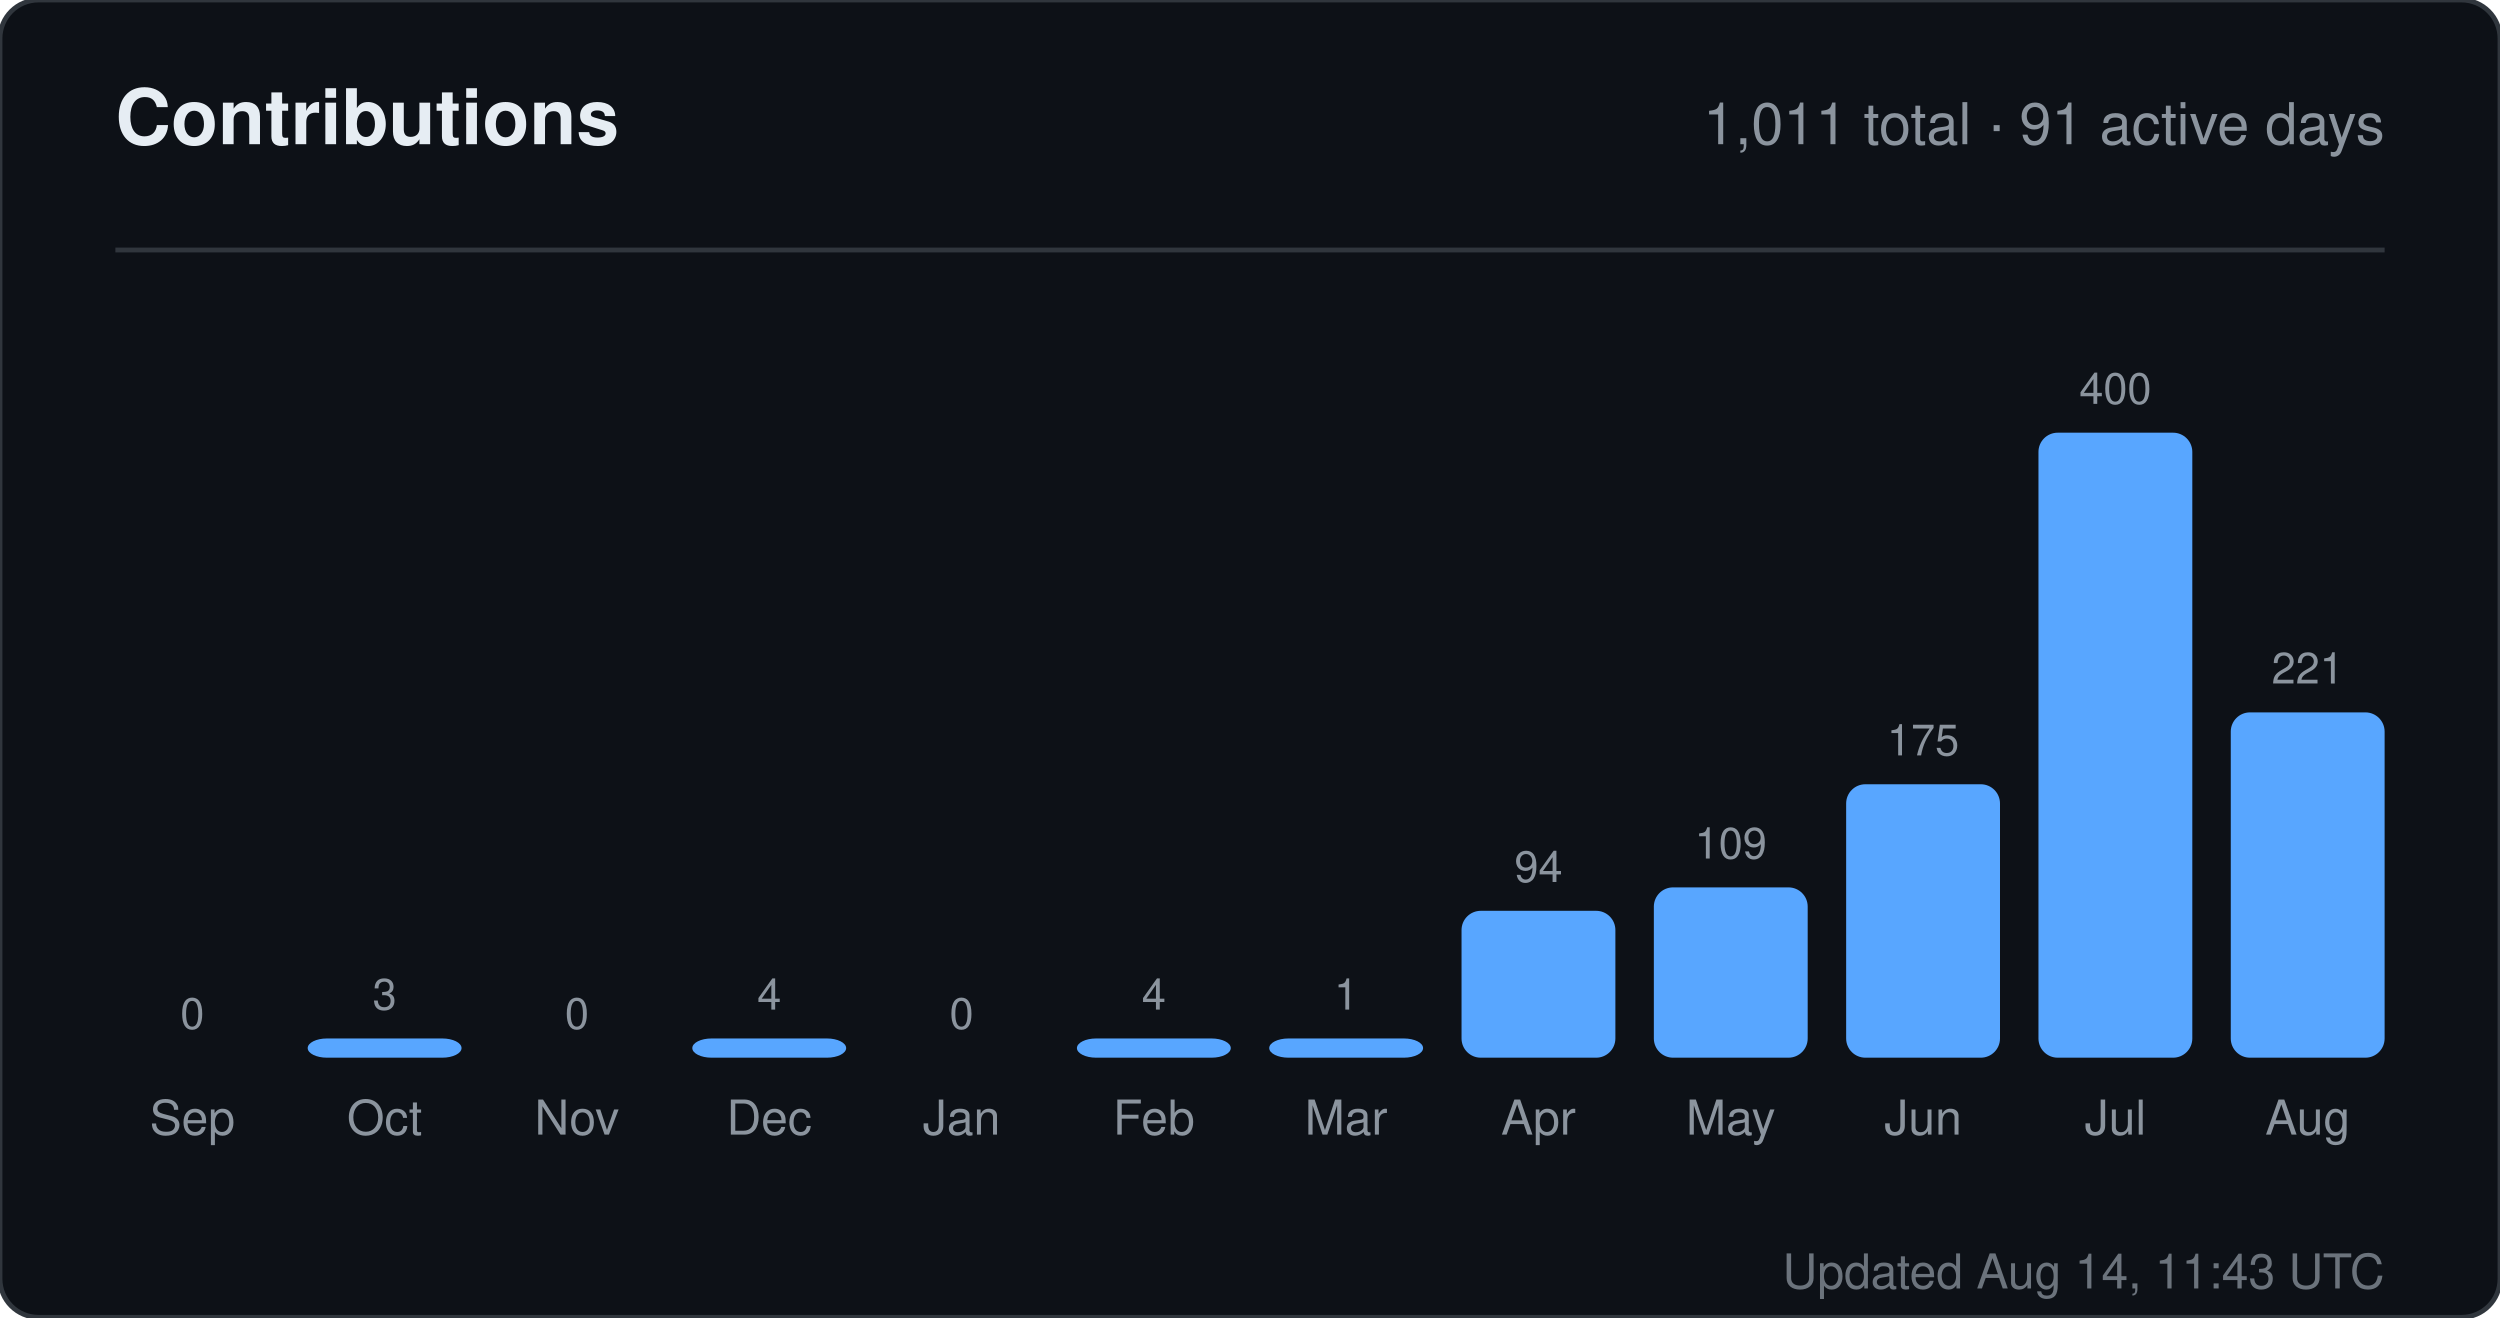
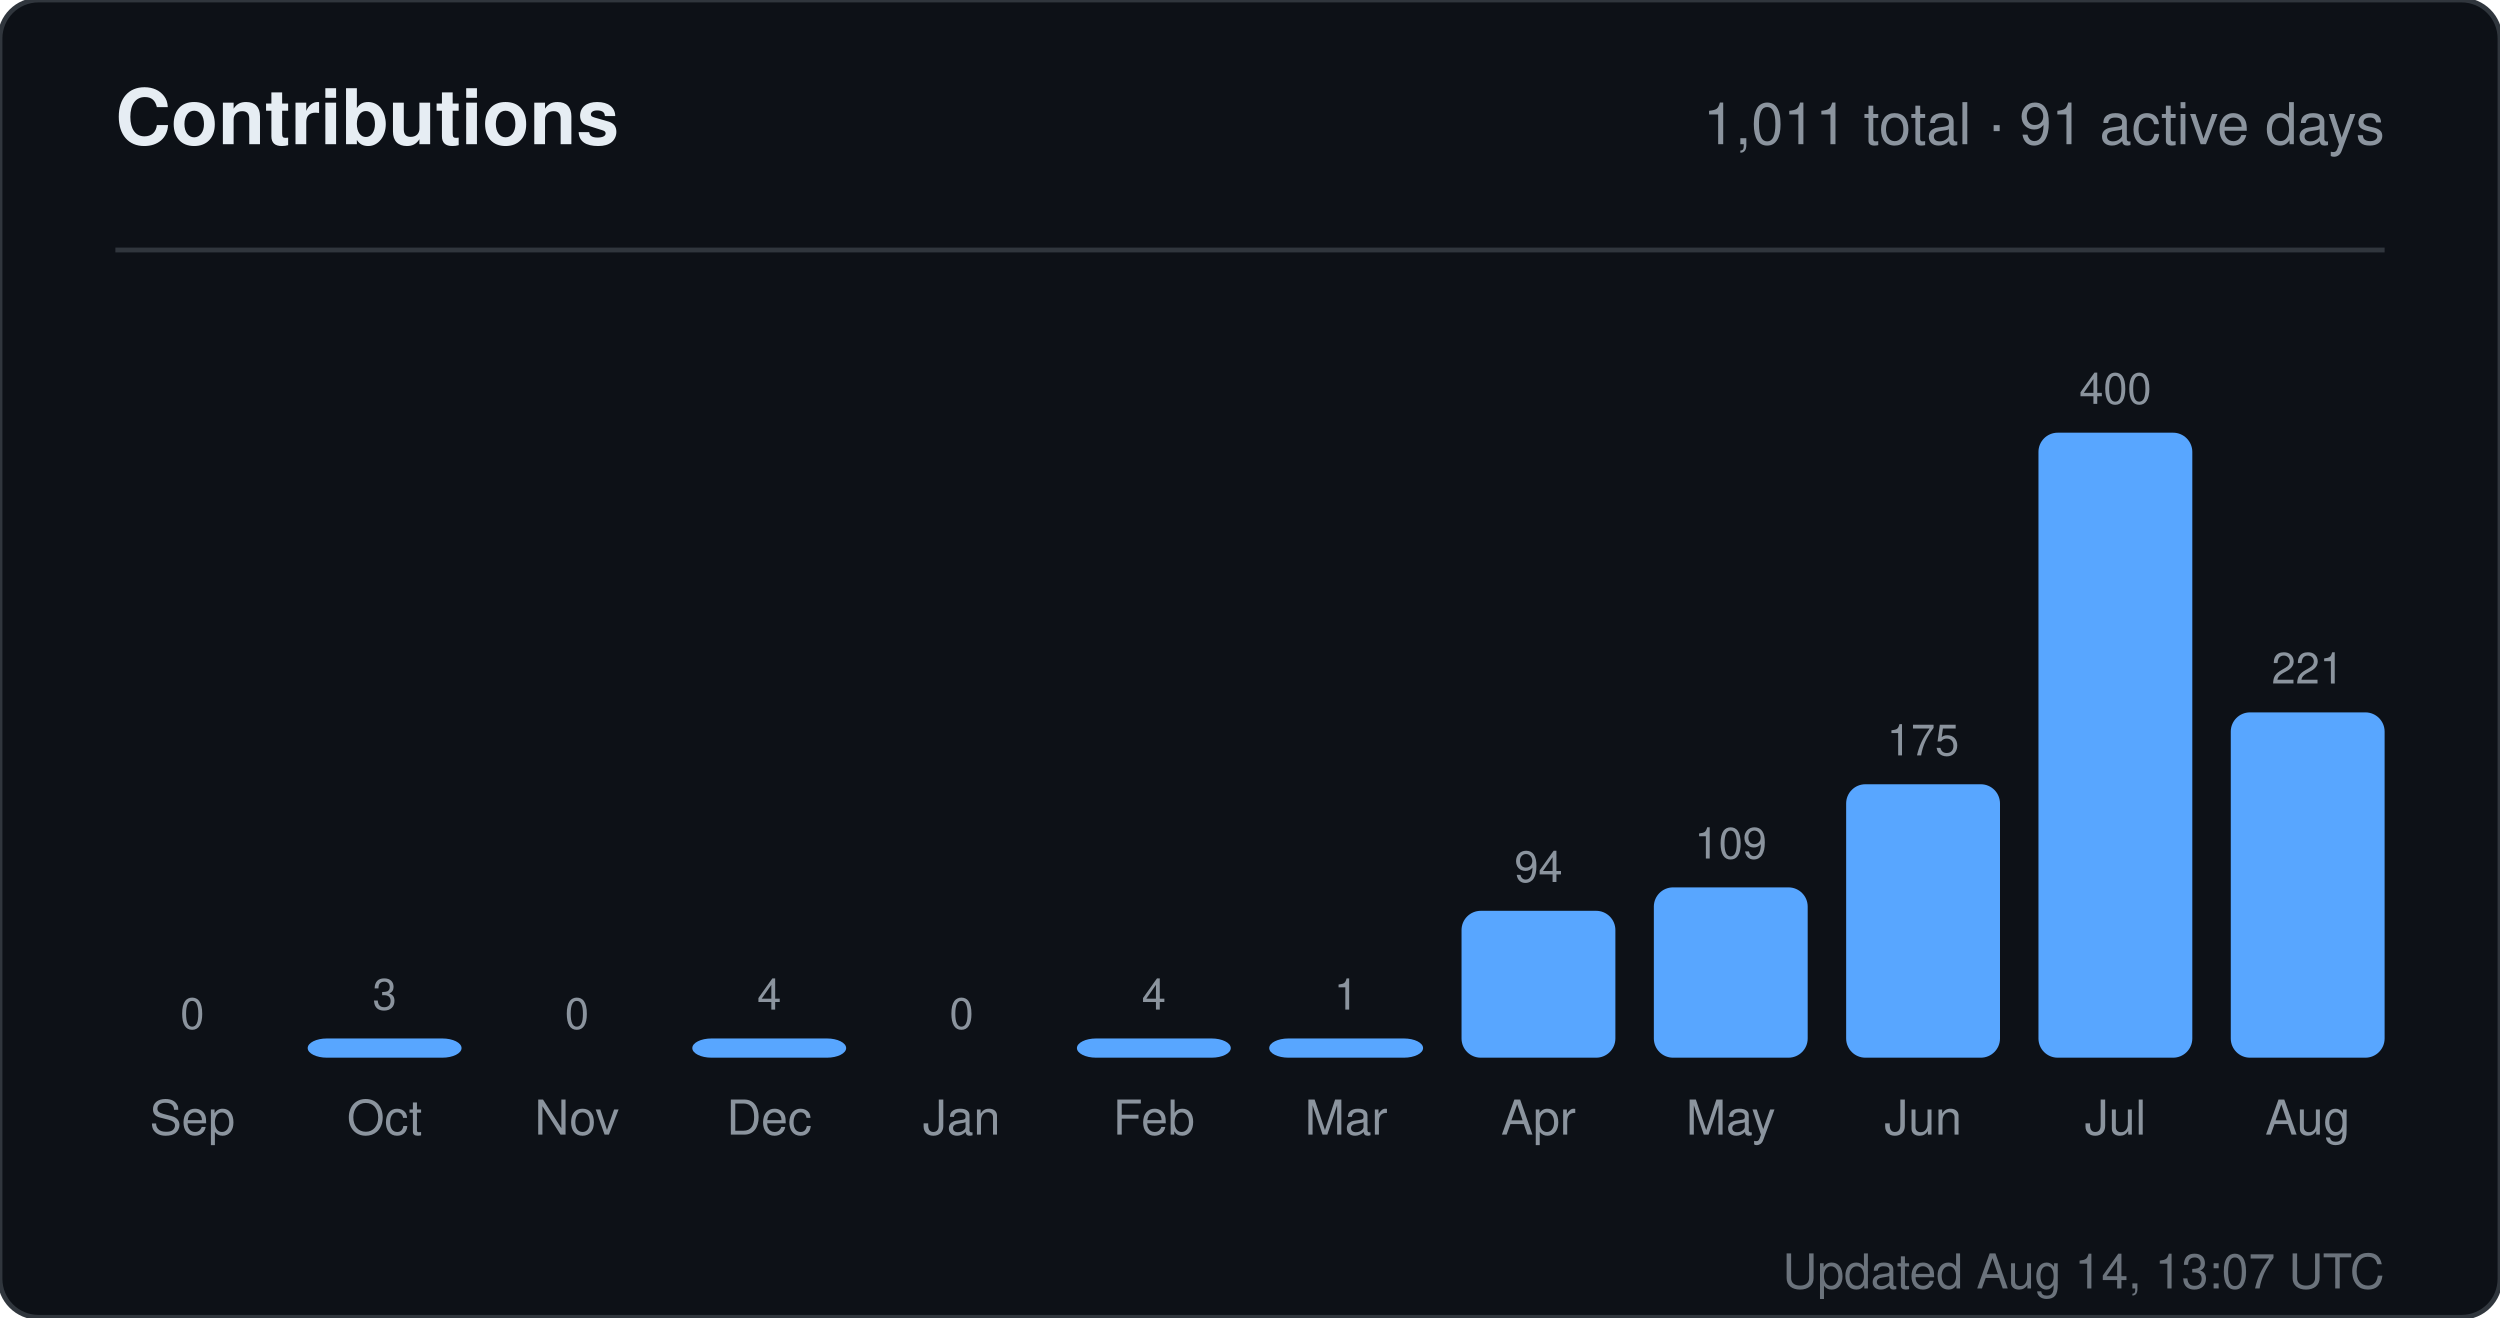
<svg xmlns="http://www.w3.org/2000/svg" width="520" height="274" viewBox="0 0 520 274" role="img" aria-label="Contributions for sandiirawan12">
  <rect width="520" height="274" rx="8" fill="#0d1117" stroke="#30363d" />
  <g font-family="-apple-system, BlinkMacSystemFont, Segoe UI, Helvetica, Arial, sans-serif">
    <text x="24" y="30" fill="#e6edf3" font-size="16" font-weight="700">Contributions</text>
    <text x="496" y="30" fill="#8b949e" font-size="12" text-anchor="end">1,011 total · 91 active days</text>
    <line x1="24" y1="52" x2="496" y2="52" stroke="#30363d" />
    <text x="40" y="214" fill="#8b949e" font-size="9" text-anchor="middle">0</text>
    <rect x="24" y="220" width="32" height="0" rx="4" fill="#58a6ff" />
    <text x="40" y="236" fill="#8b949e" font-size="10" text-anchor="middle">Sep</text>
    <text x="80" y="210" fill="#8b949e" font-size="9" text-anchor="middle">3</text>
    <rect x="64" y="216" width="32" height="4" rx="4" fill="#58a6ff" />
    <text x="80" y="236" fill="#8b949e" font-size="10" text-anchor="middle">Oct</text>
    <text x="120" y="214" fill="#8b949e" font-size="9" text-anchor="middle">0</text>
    <rect x="104" y="220" width="32" height="0" rx="4" fill="#58a6ff" />
    <text x="120" y="236" fill="#8b949e" font-size="10" text-anchor="middle">Nov</text>
    <text x="160" y="210" fill="#8b949e" font-size="9" text-anchor="middle">4</text>
    <rect x="144" y="216" width="32" height="4" rx="4" fill="#58a6ff" />
    <text x="160" y="236" fill="#8b949e" font-size="10" text-anchor="middle">Dec</text>
    <text x="200" y="214" fill="#8b949e" font-size="9" text-anchor="middle">0</text>
    <rect x="184" y="220" width="32" height="0" rx="4" fill="#58a6ff" />
    <text x="200" y="236" fill="#8b949e" font-size="10" text-anchor="middle">Jan</text>
    <text x="240" y="210" fill="#8b949e" font-size="9" text-anchor="middle">4</text>
    <rect x="224" y="216" width="32" height="4" rx="4" fill="#58a6ff" />
    <text x="240" y="236" fill="#8b949e" font-size="10" text-anchor="middle">Feb</text>
    <text x="280" y="210" fill="#8b949e" font-size="9" text-anchor="middle">1</text>
    <rect x="264" y="216" width="32" height="4" rx="4" fill="#58a6ff" />
    <text x="280" y="236" fill="#8b949e" font-size="10" text-anchor="middle">Mar</text>
    <text x="320" y="183.45" fill="#8b949e" font-size="9" text-anchor="middle">94</text>
    <rect x="304" y="189.45" width="32" height="30.55" rx="4" fill="#58a6ff" />
    <text x="320" y="236" fill="#8b949e" font-size="10" text-anchor="middle">Apr</text>
    <text x="360" y="178.575" fill="#8b949e" font-size="9" text-anchor="middle">109</text>
    <rect x="344" y="184.575" width="32" height="35.425" rx="4" fill="#58a6ff" />
    <text x="360" y="236" fill="#8b949e" font-size="10" text-anchor="middle">May</text>
    <text x="400" y="157.125" fill="#8b949e" font-size="9" text-anchor="middle">175</text>
    <rect x="384" y="163.125" width="32" height="56.875" rx="4" fill="#58a6ff" />
    <text x="400" y="236" fill="#8b949e" font-size="10" text-anchor="middle">Jun</text>
    <text x="440" y="84" fill="#8b949e" font-size="9" text-anchor="middle">400</text>
    <rect x="424" y="90" width="32" height="130" rx="4" fill="#58a6ff" />
    <text x="440" y="236" fill="#8b949e" font-size="10" text-anchor="middle">Jul</text>
    <text x="480" y="142.175" fill="#8b949e" font-size="9" text-anchor="middle">221</text>
    <rect x="464" y="148.175" width="32" height="71.825" rx="4" fill="#58a6ff" />
    <text x="480" y="236" fill="#8b949e" font-size="10" text-anchor="middle">Aug</text>
-     <text x="496" y="268" fill="#8b949e" font-size="10" text-anchor="end" opacity="0.75">Updated Aug 14, 11:43 UTC</text>
+     <text x="496" y="268" fill="#8b949e" font-size="10" text-anchor="end" opacity="0.75">Updated Aug 14, 13:07 UTC</text>
  </g>
</svg>
